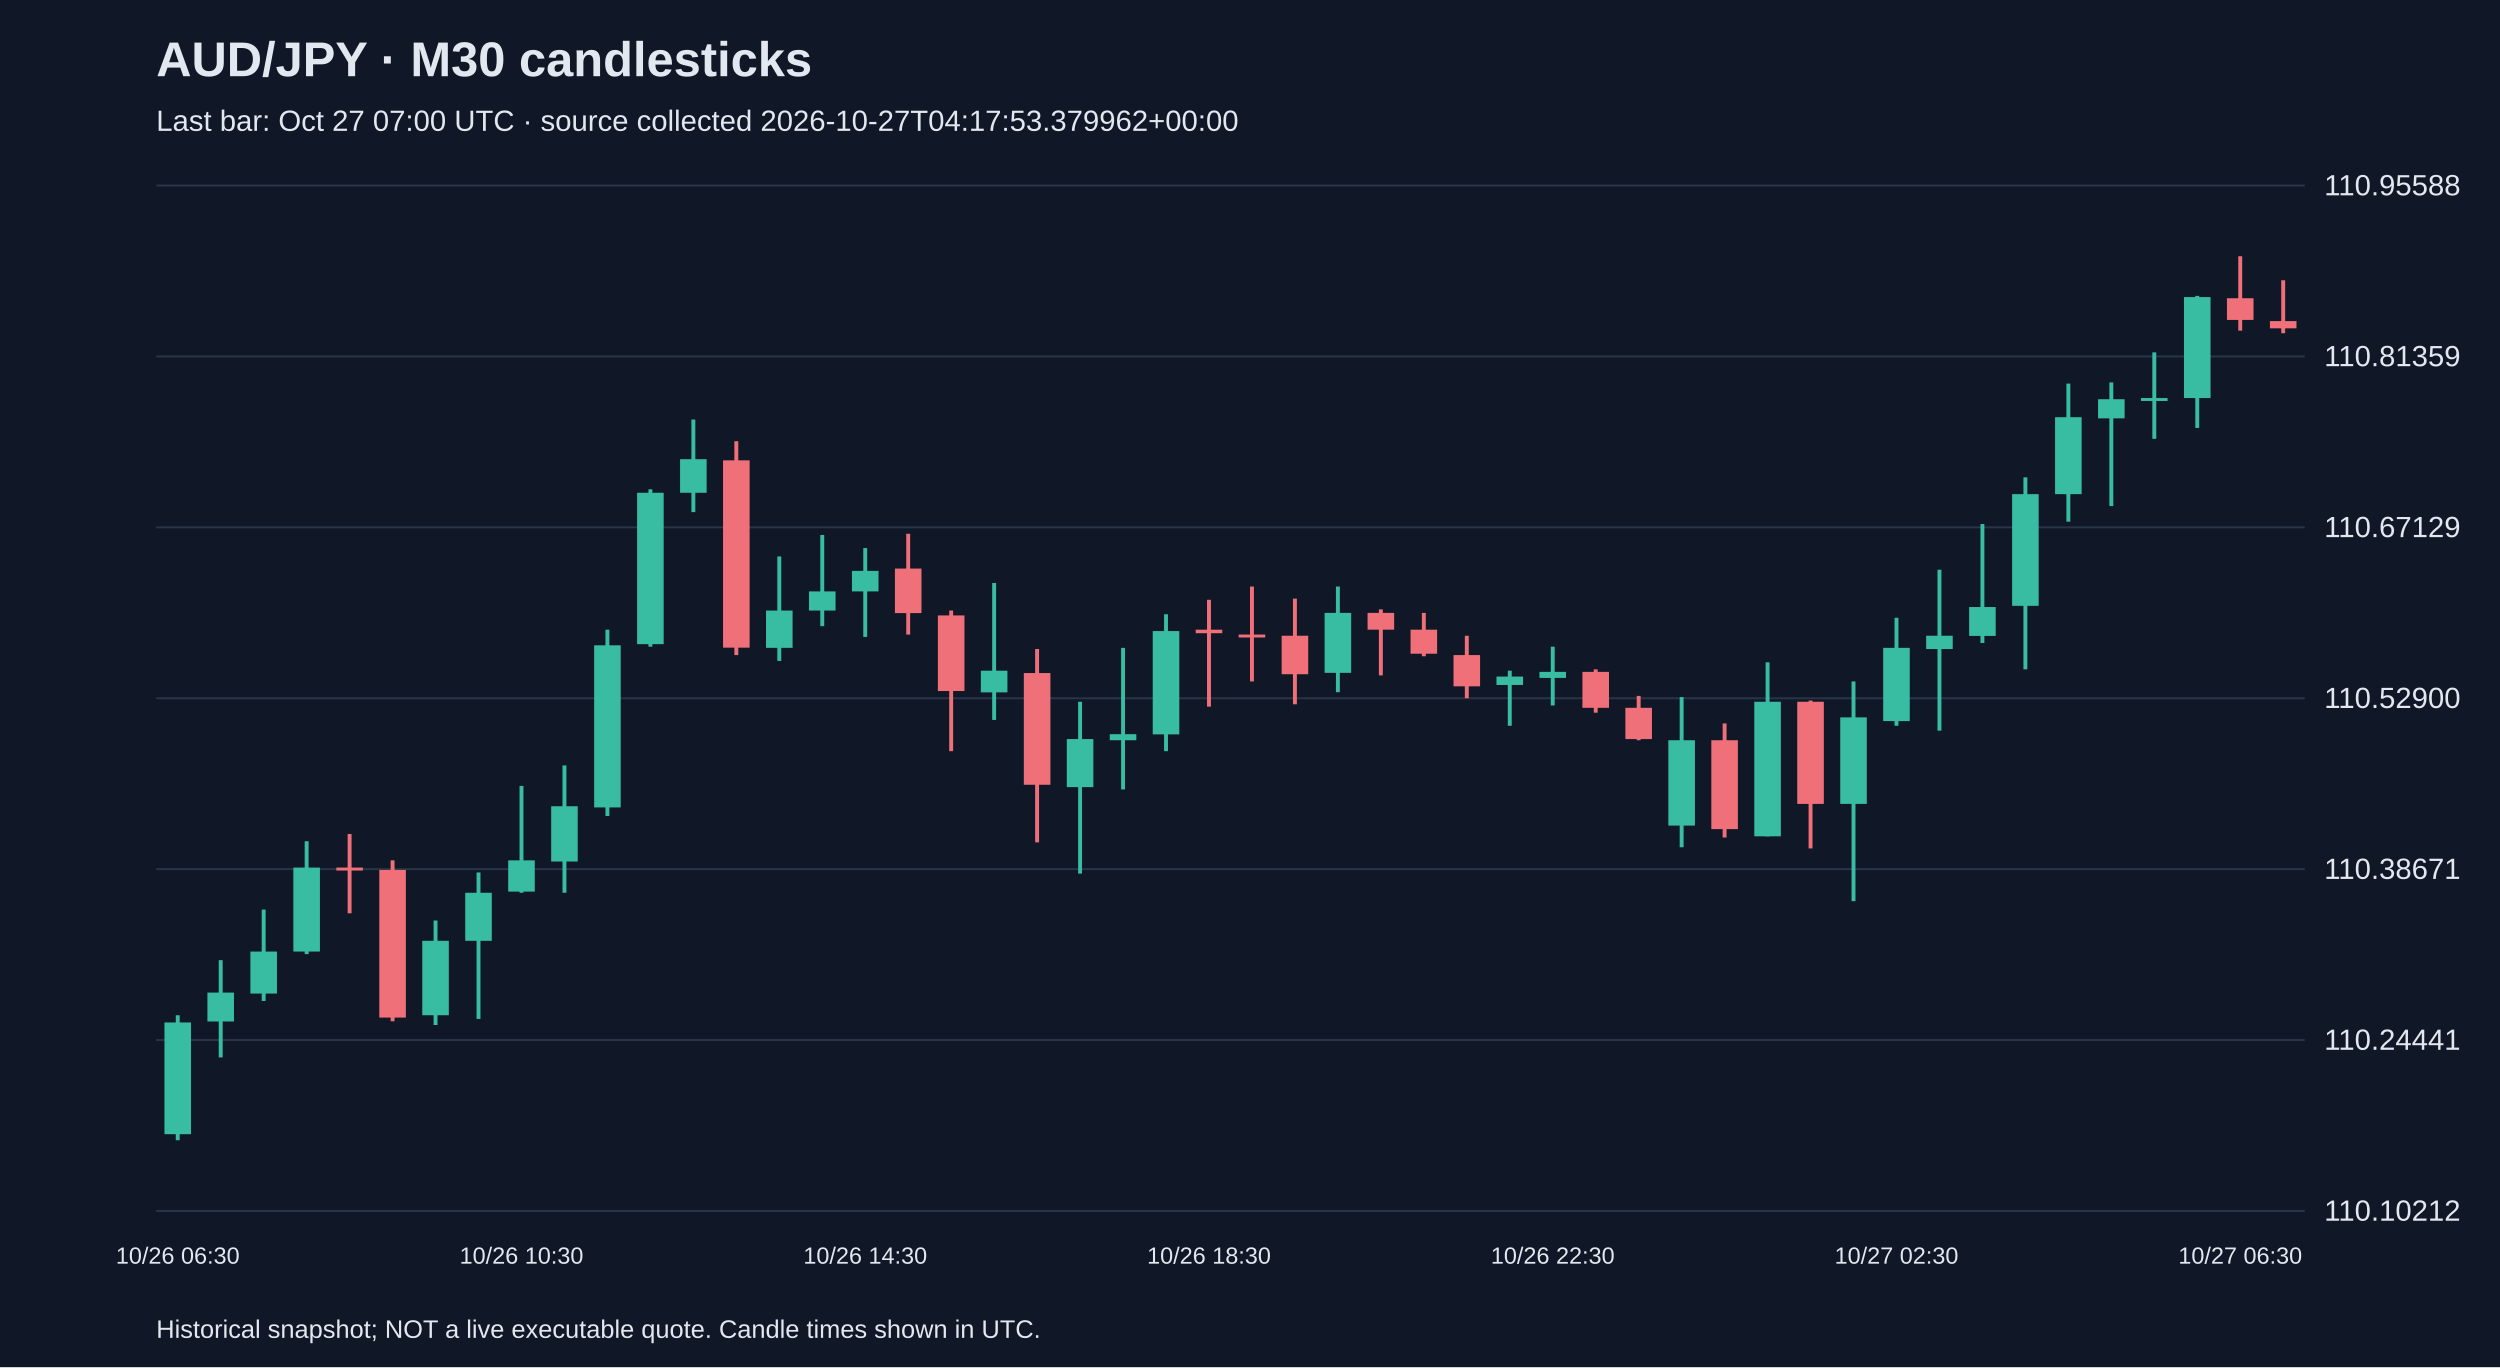
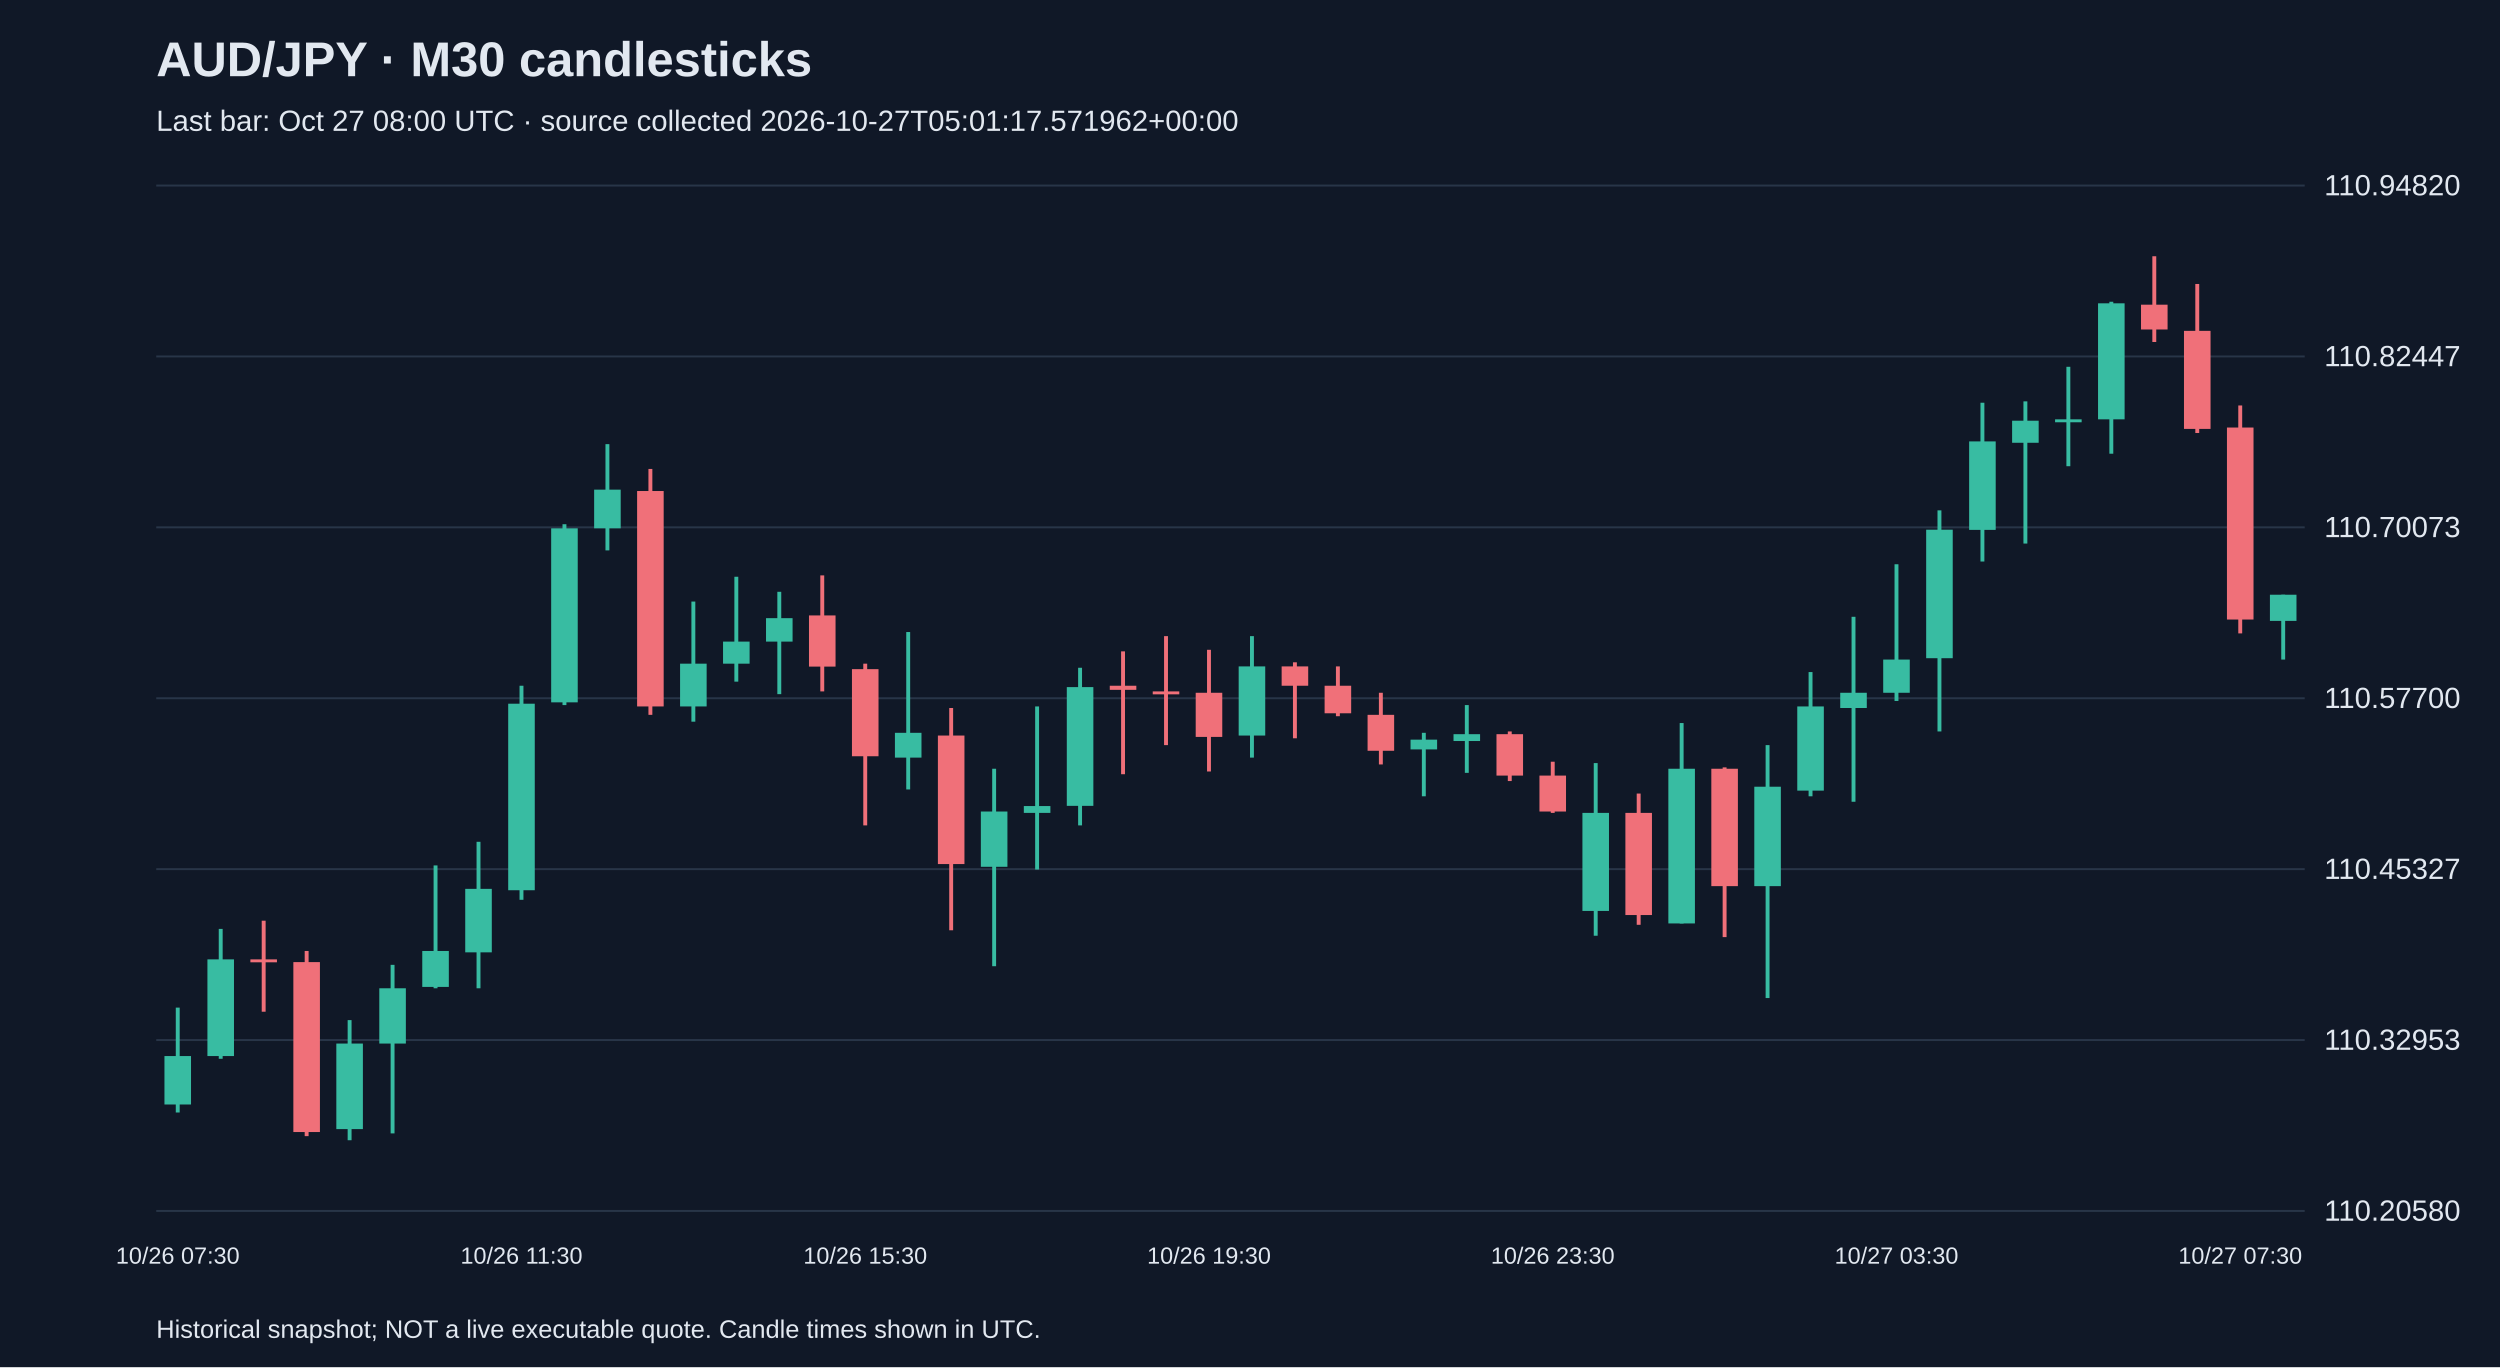
<svg xmlns="http://www.w3.org/2000/svg" viewBox="0 0 1280 700">
  <rect width="100%" height="100%" fill="#101827" />
  <style>text{font-family:Arial,sans-serif;fill:#e2e8f0}</style>
  <text x="80" y="39" font-size="25" font-weight="bold">AUD/JPY · M30 candlesticks</text>
-   <text x="80" y="67" font-size="15" fill="#a6b1c5">Last bar: Oct 27 07:00 UTC · source collected 2026-10-27T04:17:53.379962+00:00</text>
+   <text x="80" y="67" font-size="15" fill="#a6b1c5">Last bar: Oct 27 08:00 UTC · source collected 2026-10-27T05:01:17.571962+00:00</text>
  <line x1="80" y1="620.0" x2="1180" y2="620.0" stroke="#283548" />
-   <text x="1190" y="625.0" font-size="15">110.10212</text>
+   <text x="1190" y="625.0" font-size="15">110.20580</text>
  <line x1="80" y1="532.5" x2="1180" y2="532.5" stroke="#283548" />
-   <text x="1190" y="537.5" font-size="15">110.24441</text>
+   <text x="1190" y="537.5" font-size="15">110.32953</text>
  <line x1="80" y1="445.0" x2="1180" y2="445.0" stroke="#283548" />
-   <text x="1190" y="450.0" font-size="15">110.38671</text>
+   <text x="1190" y="450.0" font-size="15">110.45327</text>
  <line x1="80" y1="357.5" x2="1180" y2="357.5" stroke="#283548" />
-   <text x="1190" y="362.5" font-size="15">110.52900</text>
+   <text x="1190" y="362.5" font-size="15">110.57700</text>
  <line x1="80" y1="270.0" x2="1180" y2="270.0" stroke="#283548" />
-   <text x="1190" y="275.0" font-size="15">110.67129</text>
+   <text x="1190" y="275.0" font-size="15">110.70073</text>
  <line x1="80" y1="182.5" x2="1180" y2="182.5" stroke="#283548" />
-   <text x="1190" y="187.5" font-size="15">110.81359</text>
+   <text x="1190" y="187.5" font-size="15">110.82447</text>
  <line x1="80" y1="95.0" x2="1180" y2="95.0" stroke="#283548" />
-   <text x="1190" y="100.0" font-size="15">110.95588</text>
-   <line x1="91.0" y1="519.8" x2="91.0" y2="583.8" stroke="#38bca2" stroke-width="2" />
-   <rect x="84.2" y="523.5" width="13.6" height="57.2" fill="#38bca2" />
-   <text x="91.0" y="647" text-anchor="middle" font-size="12">10/26 06:30</text>
-   <line x1="113.0" y1="491.6" x2="113.0" y2="541.4" stroke="#38bca2" stroke-width="2" />
-   <rect x="106.2" y="508.2" width="13.6" height="14.8" fill="#38bca2" />
-   <line x1="135.0" y1="465.7" x2="135.0" y2="512.5" stroke="#38bca2" stroke-width="2" />
-   <rect x="128.2" y="487.2" width="13.6" height="21.5" fill="#38bca2" />
-   <line x1="157.0" y1="430.7" x2="157.0" y2="488.5" stroke="#38bca2" stroke-width="2" />
-   <rect x="150.2" y="444.2" width="13.6" height="43.0" fill="#38bca2" />
-   <line x1="179.0" y1="427.0" x2="179.0" y2="467.6" stroke="#f07079" stroke-width="2" />
-   <rect x="172.2" y="444.2" width="13.6" height="1.5" fill="#f07079" />
-   <line x1="201.0" y1="440.5" x2="201.0" y2="522.9" stroke="#f07079" stroke-width="2" />
-   <rect x="194.2" y="445.4" width="13.6" height="75.6" fill="#f07079" />
-   <line x1="223.0" y1="471.3" x2="223.0" y2="524.8" stroke="#38bca2" stroke-width="2" />
-   <rect x="216.2" y="481.7" width="13.6" height="38.1" fill="#38bca2" />
-   <line x1="245.0" y1="446.7" x2="245.0" y2="521.7" stroke="#38bca2" stroke-width="2" />
-   <rect x="238.2" y="457.1" width="13.6" height="24.6" fill="#38bca2" />
-   <line x1="267.0" y1="402.4" x2="267.0" y2="457.1" stroke="#38bca2" stroke-width="2" />
-   <rect x="260.2" y="440.5" width="13.6" height="16.0" fill="#38bca2" />
-   <text x="267.0" y="647" text-anchor="middle" font-size="12">10/26 10:30</text>
-   <line x1="289.0" y1="391.9" x2="289.0" y2="457.1" stroke="#38bca2" stroke-width="2" />
-   <rect x="282.2" y="412.8" width="13.6" height="28.3" fill="#38bca2" />
-   <line x1="311.0" y1="322.4" x2="311.0" y2="417.8" stroke="#38bca2" stroke-width="2" />
-   <rect x="304.2" y="330.4" width="13.6" height="83.0" fill="#38bca2" />
-   <line x1="333.0" y1="250.5" x2="333.0" y2="331.1" stroke="#38bca2" stroke-width="2" />
-   <rect x="326.2" y="252.3" width="13.6" height="77.5" fill="#38bca2" />
-   <line x1="355.0" y1="214.8" x2="355.0" y2="262.2" stroke="#38bca2" stroke-width="2" />
-   <rect x="348.2" y="235.1" width="13.6" height="17.2" fill="#38bca2" />
-   <line x1="377.0" y1="225.9" x2="377.0" y2="335.4" stroke="#f07079" stroke-width="2" />
-   <rect x="370.2" y="235.7" width="13.6" height="95.9" fill="#f07079" />
-   <line x1="399.0" y1="284.9" x2="399.0" y2="338.4" stroke="#38bca2" stroke-width="2" />
-   <rect x="392.2" y="312.6" width="13.6" height="19.1" fill="#38bca2" />
-   <line x1="421.0" y1="273.9" x2="421.0" y2="320.6" stroke="#38bca2" stroke-width="2" />
-   <rect x="414.2" y="302.8" width="13.6" height="9.8" fill="#38bca2" />
-   <line x1="443.0" y1="280.6" x2="443.0" y2="326.1" stroke="#38bca2" stroke-width="2" />
-   <rect x="436.2" y="292.3" width="13.6" height="10.5" fill="#38bca2" />
-   <text x="443.0" y="647" text-anchor="middle" font-size="12">10/26 14:30</text>
-   <line x1="465.0" y1="273.3" x2="465.0" y2="324.9" stroke="#f07079" stroke-width="2" />
-   <rect x="458.2" y="291.1" width="13.6" height="22.8" fill="#f07079" />
-   <line x1="487.0" y1="312.6" x2="487.0" y2="384.6" stroke="#f07079" stroke-width="2" />
-   <rect x="480.2" y="315.1" width="13.6" height="38.7" fill="#f07079" />
-   <line x1="509.0" y1="298.5" x2="509.0" y2="368.6" stroke="#38bca2" stroke-width="2" />
-   <rect x="502.2" y="343.4" width="13.6" height="11.1" fill="#38bca2" />
-   <line x1="531.0" y1="332.3" x2="531.0" y2="431.3" stroke="#f07079" stroke-width="2" />
-   <rect x="524.2" y="344.6" width="13.6" height="57.2" fill="#f07079" />
-   <line x1="553.0" y1="359.3" x2="553.0" y2="447.3" stroke="#38bca2" stroke-width="2" />
-   <rect x="546.2" y="378.4" width="13.6" height="24.6" fill="#38bca2" />
-   <line x1="575.0" y1="331.7" x2="575.0" y2="404.2" stroke="#38bca2" stroke-width="2" />
-   <rect x="568.2" y="375.9" width="13.6" height="3.1" fill="#38bca2" />
-   <line x1="597.0" y1="314.5" x2="597.0" y2="384.6" stroke="#38bca2" stroke-width="2" />
-   <rect x="590.2" y="323.1" width="13.6" height="52.9" fill="#38bca2" />
-   <line x1="619.0" y1="307.1" x2="619.0" y2="361.8" stroke="#f07079" stroke-width="2" />
-   <rect x="612.2" y="322.4" width="13.6" height="1.8" fill="#f07079" />
-   <text x="619.0" y="647" text-anchor="middle" font-size="12">10/26 18:30</text>
-   <line x1="641.0" y1="300.3" x2="641.0" y2="348.9" stroke="#f07079" stroke-width="2" />
-   <rect x="634.2" y="324.9" width="13.6" height="1.5" fill="#f07079" />
-   <line x1="663.0" y1="306.5" x2="663.0" y2="360.6" stroke="#f07079" stroke-width="2" />
-   <rect x="656.2" y="325.5" width="13.6" height="19.7" fill="#f07079" />
-   <line x1="685.0" y1="300.3" x2="685.0" y2="354.4" stroke="#38bca2" stroke-width="2" />
-   <rect x="678.2" y="313.8" width="13.6" height="30.7" fill="#38bca2" />
-   <line x1="707.0" y1="312.0" x2="707.0" y2="345.8" stroke="#f07079" stroke-width="2" />
-   <rect x="700.2" y="313.8" width="13.6" height="8.6" fill="#f07079" />
-   <line x1="729.0" y1="313.8" x2="729.0" y2="336.0" stroke="#f07079" stroke-width="2" />
-   <rect x="722.2" y="322.4" width="13.6" height="12.3" fill="#f07079" />
-   <line x1="751.0" y1="325.5" x2="751.0" y2="357.5" stroke="#f07079" stroke-width="2" />
-   <rect x="744.2" y="335.4" width="13.6" height="16.0" fill="#f07079" />
-   <line x1="773.0" y1="343.4" x2="773.0" y2="371.6" stroke="#38bca2" stroke-width="2" />
-   <rect x="766.2" y="346.4" width="13.6" height="4.3" fill="#38bca2" />
-   <line x1="795.0" y1="331.1" x2="795.0" y2="361.2" stroke="#38bca2" stroke-width="2" />
-   <rect x="788.2" y="344.0" width="13.6" height="3.1" fill="#38bca2" />
-   <text x="795.0" y="647" text-anchor="middle" font-size="12">10/26 22:30</text>
-   <line x1="817.0" y1="342.7" x2="817.0" y2="364.9" stroke="#f07079" stroke-width="2" />
-   <rect x="810.2" y="344.0" width="13.6" height="18.4" fill="#f07079" />
-   <line x1="839.0" y1="356.3" x2="839.0" y2="379.0" stroke="#f07079" stroke-width="2" />
-   <rect x="832.2" y="362.4" width="13.6" height="16.0" fill="#f07079" />
-   <line x1="861.0" y1="356.9" x2="861.0" y2="433.8" stroke="#38bca2" stroke-width="2" />
-   <rect x="854.2" y="379.0" width="13.6" height="43.7" fill="#38bca2" />
-   <line x1="883.0" y1="370.4" x2="883.0" y2="428.8" stroke="#f07079" stroke-width="2" />
-   <rect x="876.2" y="379.0" width="13.6" height="45.5" fill="#f07079" />
-   <line x1="905.0" y1="339.1" x2="905.0" y2="428.2" stroke="#38bca2" stroke-width="2" />
-   <rect x="898.2" y="359.3" width="13.6" height="68.9" fill="#38bca2" />
-   <line x1="927.0" y1="358.7" x2="927.0" y2="434.4" stroke="#f07079" stroke-width="2" />
-   <rect x="920.2" y="359.3" width="13.6" height="52.3" fill="#f07079" />
-   <line x1="949.0" y1="348.9" x2="949.0" y2="461.4" stroke="#38bca2" stroke-width="2" />
-   <rect x="942.2" y="367.3" width="13.6" height="44.3" fill="#38bca2" />
-   <line x1="971.0" y1="316.3" x2="971.0" y2="371.6" stroke="#38bca2" stroke-width="2" />
-   <rect x="964.2" y="331.7" width="13.6" height="37.5" fill="#38bca2" />
-   <text x="971.0" y="647" text-anchor="middle" font-size="12">10/27 02:30</text>
-   <line x1="993.0" y1="291.7" x2="993.0" y2="374.1" stroke="#38bca2" stroke-width="2" />
-   <rect x="986.2" y="325.5" width="13.6" height="6.8" fill="#38bca2" />
-   <line x1="1015.0" y1="268.3" x2="1015.0" y2="329.2" stroke="#38bca2" stroke-width="2" />
-   <rect x="1008.2" y="310.8" width="13.6" height="14.8" fill="#38bca2" />
-   <line x1="1037.0" y1="244.4" x2="1037.0" y2="342.7" stroke="#38bca2" stroke-width="2" />
-   <rect x="1030.2" y="253.0" width="13.6" height="57.2" fill="#38bca2" />
-   <line x1="1059.0" y1="196.4" x2="1059.0" y2="267.1" stroke="#38bca2" stroke-width="2" />
-   <rect x="1052.2" y="213.6" width="13.6" height="39.4" fill="#38bca2" />
-   <line x1="1081.0" y1="195.8" x2="1081.0" y2="259.1" stroke="#38bca2" stroke-width="2" />
-   <rect x="1074.2" y="204.4" width="13.6" height="9.8" fill="#38bca2" />
-   <line x1="1103.0" y1="180.4" x2="1103.0" y2="224.7" stroke="#38bca2" stroke-width="2" />
-   <rect x="1096.2" y="203.8" width="13.6" height="1.5" fill="#38bca2" />
-   <line x1="1125.0" y1="151.5" x2="1125.0" y2="219.1" stroke="#38bca2" stroke-width="2" />
-   <rect x="1118.2" y="152.1" width="13.6" height="51.7" fill="#38bca2" />
-   <line x1="1147.0" y1="131.2" x2="1147.0" y2="169.3" stroke="#f07079" stroke-width="2" />
-   <rect x="1140.2" y="152.7" width="13.6" height="11.1" fill="#f07079" />
-   <text x="1147.0" y="647" text-anchor="middle" font-size="12">10/27 06:30</text>
-   <line x1="1169.0" y1="143.5" x2="1169.0" y2="170.6" stroke="#f07079" stroke-width="2" />
-   <rect x="1162.2" y="164.4" width="13.6" height="3.7" fill="#f07079" />
+   <text x="1190" y="100.0" font-size="15">110.94820</text>
+   <line x1="91.0" y1="515.9" x2="91.0" y2="569.6" stroke="#38bca2" stroke-width="2" />
+   <rect x="84.2" y="540.7" width="13.6" height="24.8" fill="#38bca2" />
+   <text x="91.0" y="647" text-anchor="middle" font-size="12">10/26 07:30</text>
+   <line x1="113.0" y1="475.6" x2="113.0" y2="542.1" stroke="#38bca2" stroke-width="2" />
+   <rect x="106.2" y="491.2" width="13.6" height="49.5" fill="#38bca2" />
+   <line x1="135.0" y1="471.4" x2="135.0" y2="518.0" stroke="#f07079" stroke-width="2" />
+   <rect x="128.2" y="491.2" width="13.6" height="1.5" fill="#f07079" />
+   <line x1="157.0" y1="486.9" x2="157.0" y2="581.7" stroke="#f07079" stroke-width="2" />
+   <rect x="150.2" y="492.6" width="13.6" height="87.0" fill="#f07079" />
+   <line x1="179.0" y1="522.3" x2="179.0" y2="583.8" stroke="#38bca2" stroke-width="2" />
+   <rect x="172.2" y="534.3" width="13.6" height="43.8" fill="#38bca2" />
+   <line x1="201.0" y1="494.0" x2="201.0" y2="580.3" stroke="#38bca2" stroke-width="2" />
+   <rect x="194.2" y="506.0" width="13.6" height="28.3" fill="#38bca2" />
+   <line x1="223.0" y1="443.1" x2="223.0" y2="506.0" stroke="#38bca2" stroke-width="2" />
+   <rect x="216.2" y="486.9" width="13.6" height="18.4" fill="#38bca2" />
+   <line x1="245.0" y1="431.0" x2="245.0" y2="506.0" stroke="#38bca2" stroke-width="2" />
+   <rect x="238.2" y="455.1" width="13.6" height="32.5" fill="#38bca2" />
+   <line x1="267.0" y1="351.1" x2="267.0" y2="460.7" stroke="#38bca2" stroke-width="2" />
+   <rect x="260.2" y="360.3" width="13.6" height="95.5" fill="#38bca2" />
+   <text x="267.0" y="647" text-anchor="middle" font-size="12">10/26 11:30</text>
+   <line x1="289.0" y1="268.4" x2="289.0" y2="361.0" stroke="#38bca2" stroke-width="2" />
+   <rect x="282.2" y="270.5" width="13.6" height="89.1" fill="#38bca2" />
+   <line x1="311.0" y1="227.4" x2="311.0" y2="281.8" stroke="#38bca2" stroke-width="2" />
+   <rect x="304.2" y="250.7" width="13.6" height="19.8" fill="#38bca2" />
+   <line x1="333.0" y1="240.1" x2="333.0" y2="366.0" stroke="#f07079" stroke-width="2" />
+   <rect x="326.2" y="251.4" width="13.6" height="110.3" fill="#f07079" />
+   <line x1="355.0" y1="308.0" x2="355.0" y2="369.5" stroke="#38bca2" stroke-width="2" />
+   <rect x="348.2" y="339.8" width="13.6" height="21.9" fill="#38bca2" />
+   <line x1="377.0" y1="295.3" x2="377.0" y2="349.0" stroke="#38bca2" stroke-width="2" />
+   <rect x="370.2" y="328.5" width="13.6" height="11.3" fill="#38bca2" />
+   <line x1="399.0" y1="303.0" x2="399.0" y2="355.4" stroke="#38bca2" stroke-width="2" />
+   <rect x="392.2" y="316.5" width="13.6" height="12.0" fill="#38bca2" />
+   <line x1="421.0" y1="294.6" x2="421.0" y2="354.0" stroke="#f07079" stroke-width="2" />
+   <rect x="414.2" y="315.1" width="13.6" height="26.2" fill="#f07079" />
+   <line x1="443.0" y1="339.8" x2="443.0" y2="422.6" stroke="#f07079" stroke-width="2" />
+   <rect x="436.2" y="342.6" width="13.6" height="44.6" fill="#f07079" />
+   <text x="443.0" y="647" text-anchor="middle" font-size="12">10/26 15:30</text>
+   <line x1="465.0" y1="323.6" x2="465.0" y2="404.2" stroke="#38bca2" stroke-width="2" />
+   <rect x="458.2" y="375.2" width="13.6" height="12.7" fill="#38bca2" />
+   <line x1="487.0" y1="362.5" x2="487.0" y2="476.3" stroke="#f07079" stroke-width="2" />
+   <rect x="480.2" y="376.6" width="13.6" height="65.8" fill="#f07079" />
+   <line x1="509.0" y1="393.6" x2="509.0" y2="494.7" stroke="#38bca2" stroke-width="2" />
+   <rect x="502.2" y="415.5" width="13.6" height="28.3" fill="#38bca2" />
+   <line x1="531.0" y1="361.7" x2="531.0" y2="445.2" stroke="#38bca2" stroke-width="2" />
+   <rect x="524.2" y="412.7" width="13.6" height="3.5" fill="#38bca2" />
+   <line x1="553.0" y1="341.9" x2="553.0" y2="422.6" stroke="#38bca2" stroke-width="2" />
+   <rect x="546.2" y="351.8" width="13.6" height="60.8" fill="#38bca2" />
+   <line x1="575.0" y1="333.5" x2="575.0" y2="396.4" stroke="#f07079" stroke-width="2" />
+   <rect x="568.2" y="351.1" width="13.6" height="2.1" fill="#f07079" />
+   <line x1="597.0" y1="325.7" x2="597.0" y2="381.5" stroke="#f07079" stroke-width="2" />
+   <rect x="590.2" y="354.0" width="13.6" height="1.5" fill="#f07079" />
+   <line x1="619.0" y1="332.7" x2="619.0" y2="395.0" stroke="#f07079" stroke-width="2" />
+   <rect x="612.2" y="354.7" width="13.6" height="22.6" fill="#f07079" />
+   <text x="619.0" y="647" text-anchor="middle" font-size="12">10/26 19:30</text>
+   <line x1="641.0" y1="325.7" x2="641.0" y2="387.9" stroke="#38bca2" stroke-width="2" />
+   <rect x="634.2" y="341.2" width="13.6" height="35.4" fill="#38bca2" />
+   <line x1="663.0" y1="339.1" x2="663.0" y2="378.0" stroke="#f07079" stroke-width="2" />
+   <rect x="656.2" y="341.2" width="13.6" height="9.9" fill="#f07079" />
+   <line x1="685.0" y1="341.2" x2="685.0" y2="366.7" stroke="#f07079" stroke-width="2" />
+   <rect x="678.2" y="351.1" width="13.6" height="14.1" fill="#f07079" />
+   <line x1="707.0" y1="354.7" x2="707.0" y2="391.4" stroke="#f07079" stroke-width="2" />
+   <rect x="700.2" y="366.0" width="13.6" height="18.4" fill="#f07079" />
+   <line x1="729.0" y1="375.2" x2="729.0" y2="407.7" stroke="#38bca2" stroke-width="2" />
+   <rect x="722.2" y="378.7" width="13.6" height="5.0" fill="#38bca2" />
+   <line x1="751.0" y1="361.0" x2="751.0" y2="395.7" stroke="#38bca2" stroke-width="2" />
+   <rect x="744.2" y="375.9" width="13.6" height="3.5" fill="#38bca2" />
+   <line x1="773.0" y1="374.5" x2="773.0" y2="399.9" stroke="#f07079" stroke-width="2" />
+   <rect x="766.2" y="375.9" width="13.6" height="21.2" fill="#f07079" />
+   <line x1="795.0" y1="390.0" x2="795.0" y2="416.2" stroke="#f07079" stroke-width="2" />
+   <rect x="788.2" y="397.1" width="13.6" height="18.4" fill="#f07079" />
+   <text x="795.0" y="647" text-anchor="middle" font-size="12">10/26 23:30</text>
+   <line x1="817.0" y1="390.7" x2="817.0" y2="479.1" stroke="#38bca2" stroke-width="2" />
+   <rect x="810.2" y="416.2" width="13.6" height="50.2" fill="#38bca2" />
+   <line x1="839.0" y1="406.3" x2="839.0" y2="473.5" stroke="#f07079" stroke-width="2" />
+   <rect x="832.2" y="416.2" width="13.6" height="52.3" fill="#f07079" />
+   <line x1="861.0" y1="370.2" x2="861.0" y2="472.8" stroke="#38bca2" stroke-width="2" />
+   <rect x="854.2" y="393.6" width="13.6" height="79.2" fill="#38bca2" />
+   <line x1="883.0" y1="392.9" x2="883.0" y2="479.8" stroke="#f07079" stroke-width="2" />
+   <rect x="876.2" y="393.6" width="13.6" height="60.1" fill="#f07079" />
+   <line x1="905.0" y1="381.5" x2="905.0" y2="511.0" stroke="#38bca2" stroke-width="2" />
+   <rect x="898.2" y="402.8" width="13.6" height="50.9" fill="#38bca2" />
+   <line x1="927.0" y1="344.1" x2="927.0" y2="407.7" stroke="#38bca2" stroke-width="2" />
+   <rect x="920.2" y="361.7" width="13.6" height="43.1" fill="#38bca2" />
+   <line x1="949.0" y1="315.8" x2="949.0" y2="410.5" stroke="#38bca2" stroke-width="2" />
+   <rect x="942.2" y="354.7" width="13.6" height="7.8" fill="#38bca2" />
+   <line x1="971.0" y1="288.9" x2="971.0" y2="358.9" stroke="#38bca2" stroke-width="2" />
+   <rect x="964.2" y="337.7" width="13.6" height="17.0" fill="#38bca2" />
+   <text x="971.0" y="647" text-anchor="middle" font-size="12">10/27 03:30</text>
+   <line x1="993.0" y1="261.3" x2="993.0" y2="374.5" stroke="#38bca2" stroke-width="2" />
+   <rect x="986.2" y="271.2" width="13.6" height="65.8" fill="#38bca2" />
+   <line x1="1015.0" y1="206.2" x2="1015.0" y2="287.5" stroke="#38bca2" stroke-width="2" />
+   <rect x="1008.2" y="226.0" width="13.6" height="45.3" fill="#38bca2" />
+   <line x1="1037.0" y1="205.5" x2="1037.0" y2="278.3" stroke="#38bca2" stroke-width="2" />
+   <rect x="1030.2" y="215.4" width="13.6" height="11.3" fill="#38bca2" />
+   <line x1="1059.0" y1="187.8" x2="1059.0" y2="238.7" stroke="#38bca2" stroke-width="2" />
+   <rect x="1052.2" y="214.7" width="13.6" height="1.5" fill="#38bca2" />
+   <line x1="1081.0" y1="154.5" x2="1081.0" y2="232.3" stroke="#38bca2" stroke-width="2" />
+   <rect x="1074.2" y="155.3" width="13.6" height="59.4" fill="#38bca2" />
+   <line x1="1103.0" y1="131.2" x2="1103.0" y2="175.1" stroke="#f07079" stroke-width="2" />
+   <rect x="1096.2" y="156.0" width="13.6" height="12.7" fill="#f07079" />
+   <line x1="1125.0" y1="145.4" x2="1125.0" y2="221.7" stroke="#f07079" stroke-width="2" />
+   <rect x="1118.2" y="169.4" width="13.6" height="50.2" fill="#f07079" />
+   <line x1="1147.0" y1="207.6" x2="1147.0" y2="324.3" stroke="#f07079" stroke-width="2" />
+   <rect x="1140.2" y="218.9" width="13.6" height="98.3" fill="#f07079" />
+   <text x="1147.0" y="647" text-anchor="middle" font-size="12">10/27 07:30</text>
+   <line x1="1169.0" y1="304.5" x2="1169.0" y2="337.7" stroke="#38bca2" stroke-width="2" />
+   <rect x="1162.2" y="304.5" width="13.6" height="13.4" fill="#38bca2" />
  <text x="80" y="685" font-size="13">Historical snapshot; NOT a live executable quote. Candle times shown in UTC.</text>
</svg>
